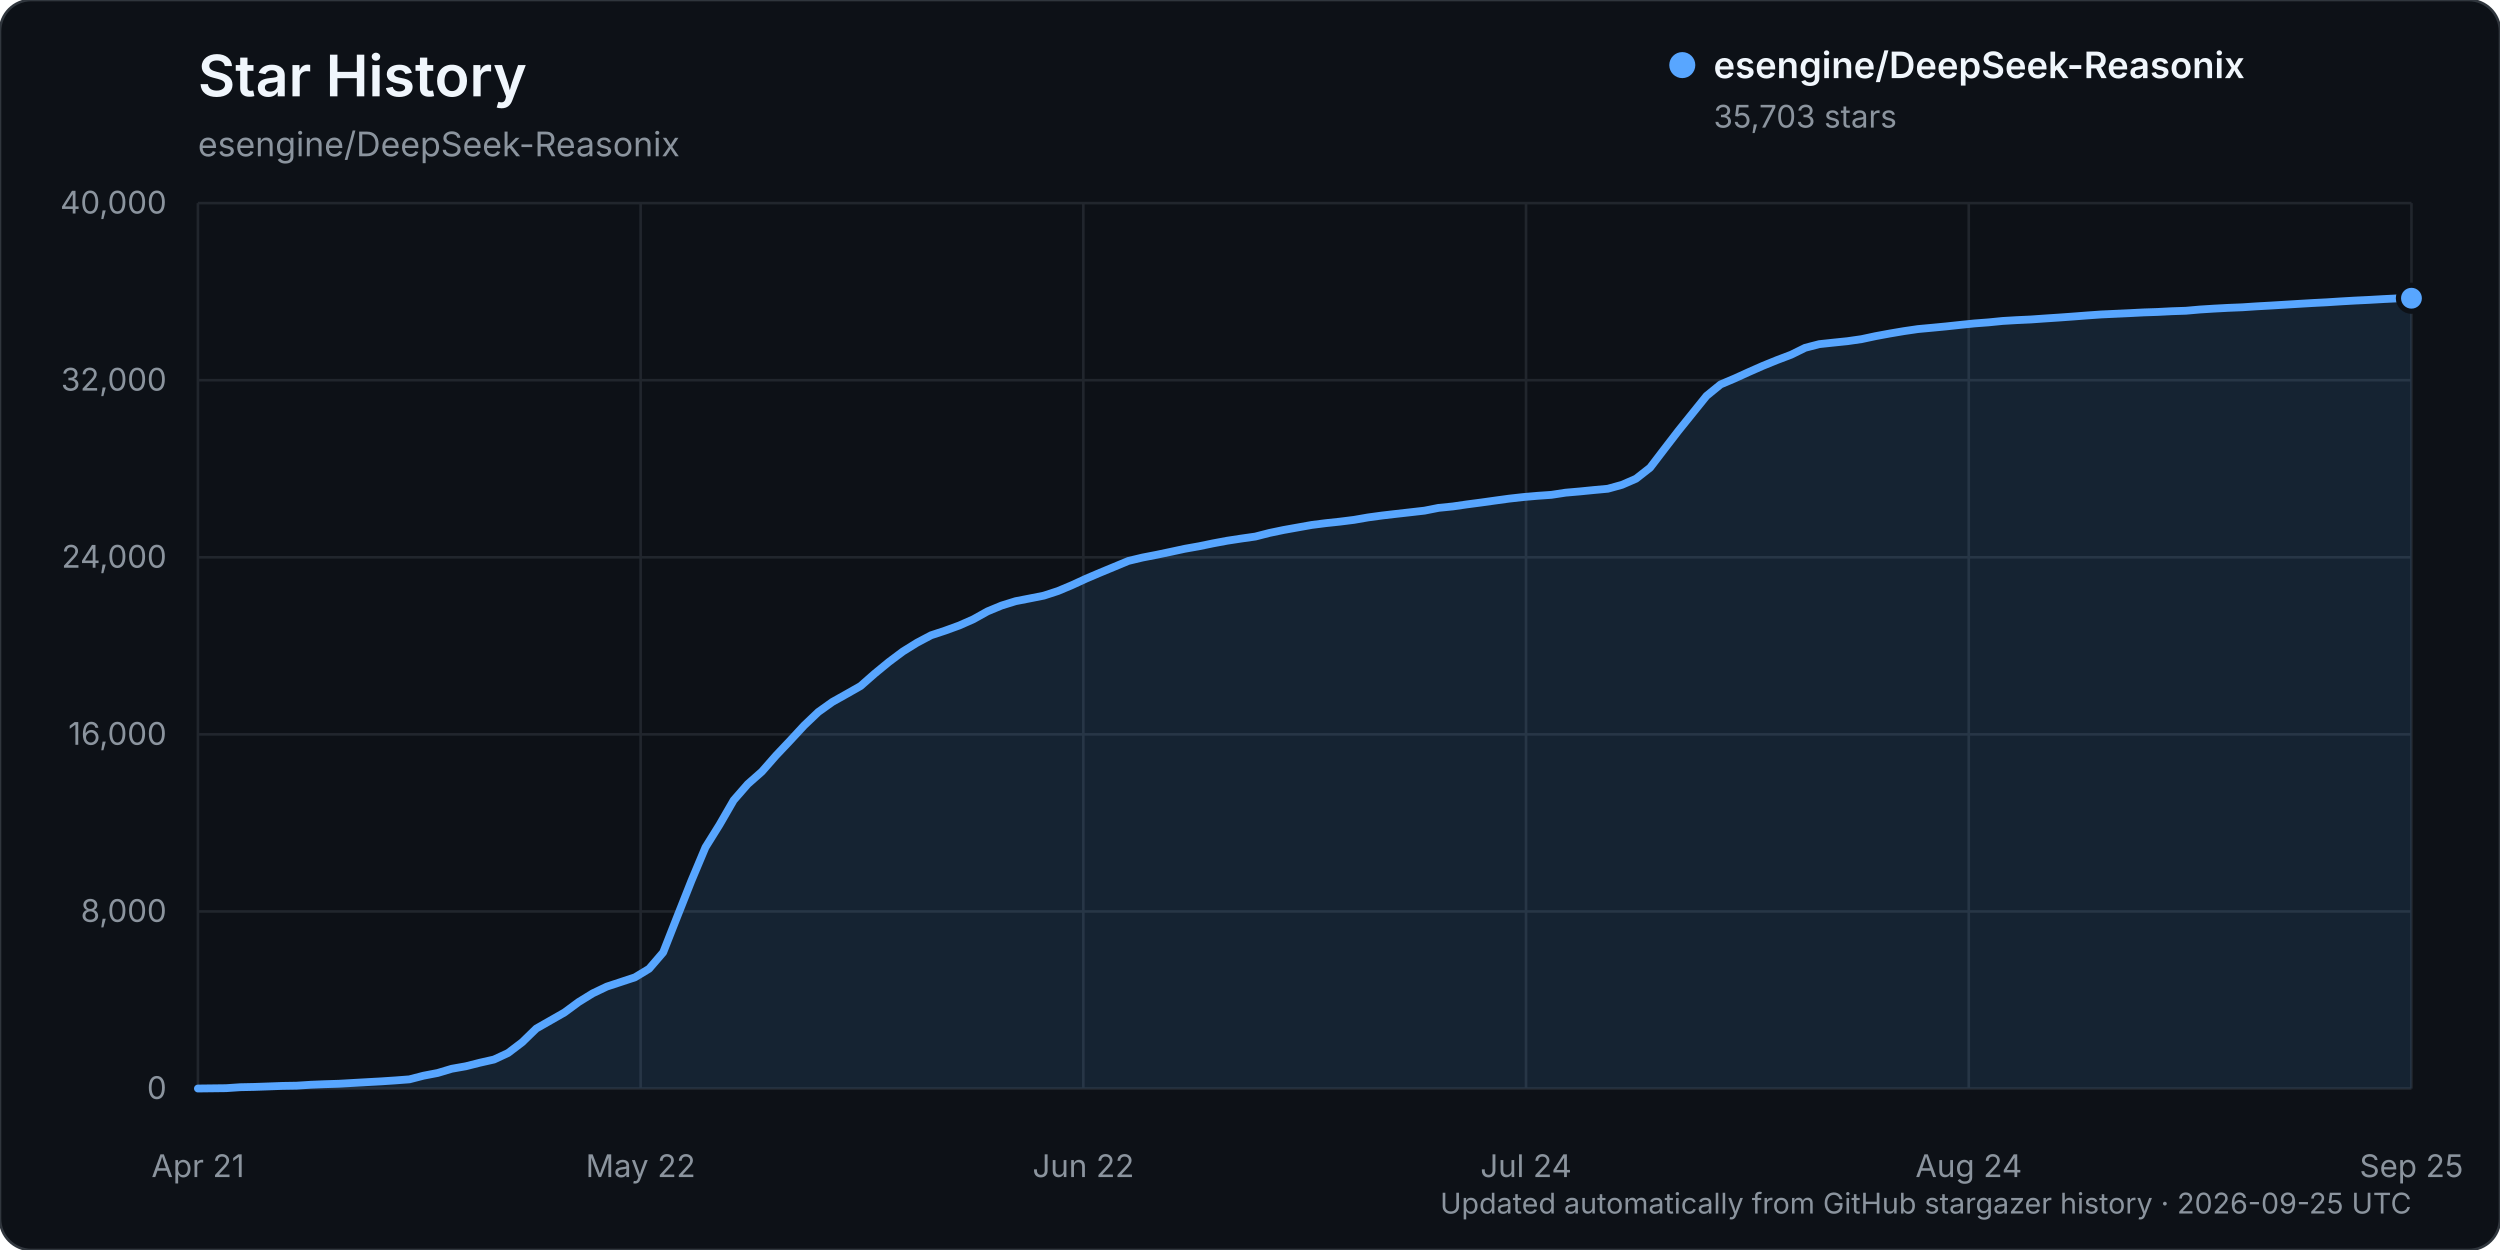
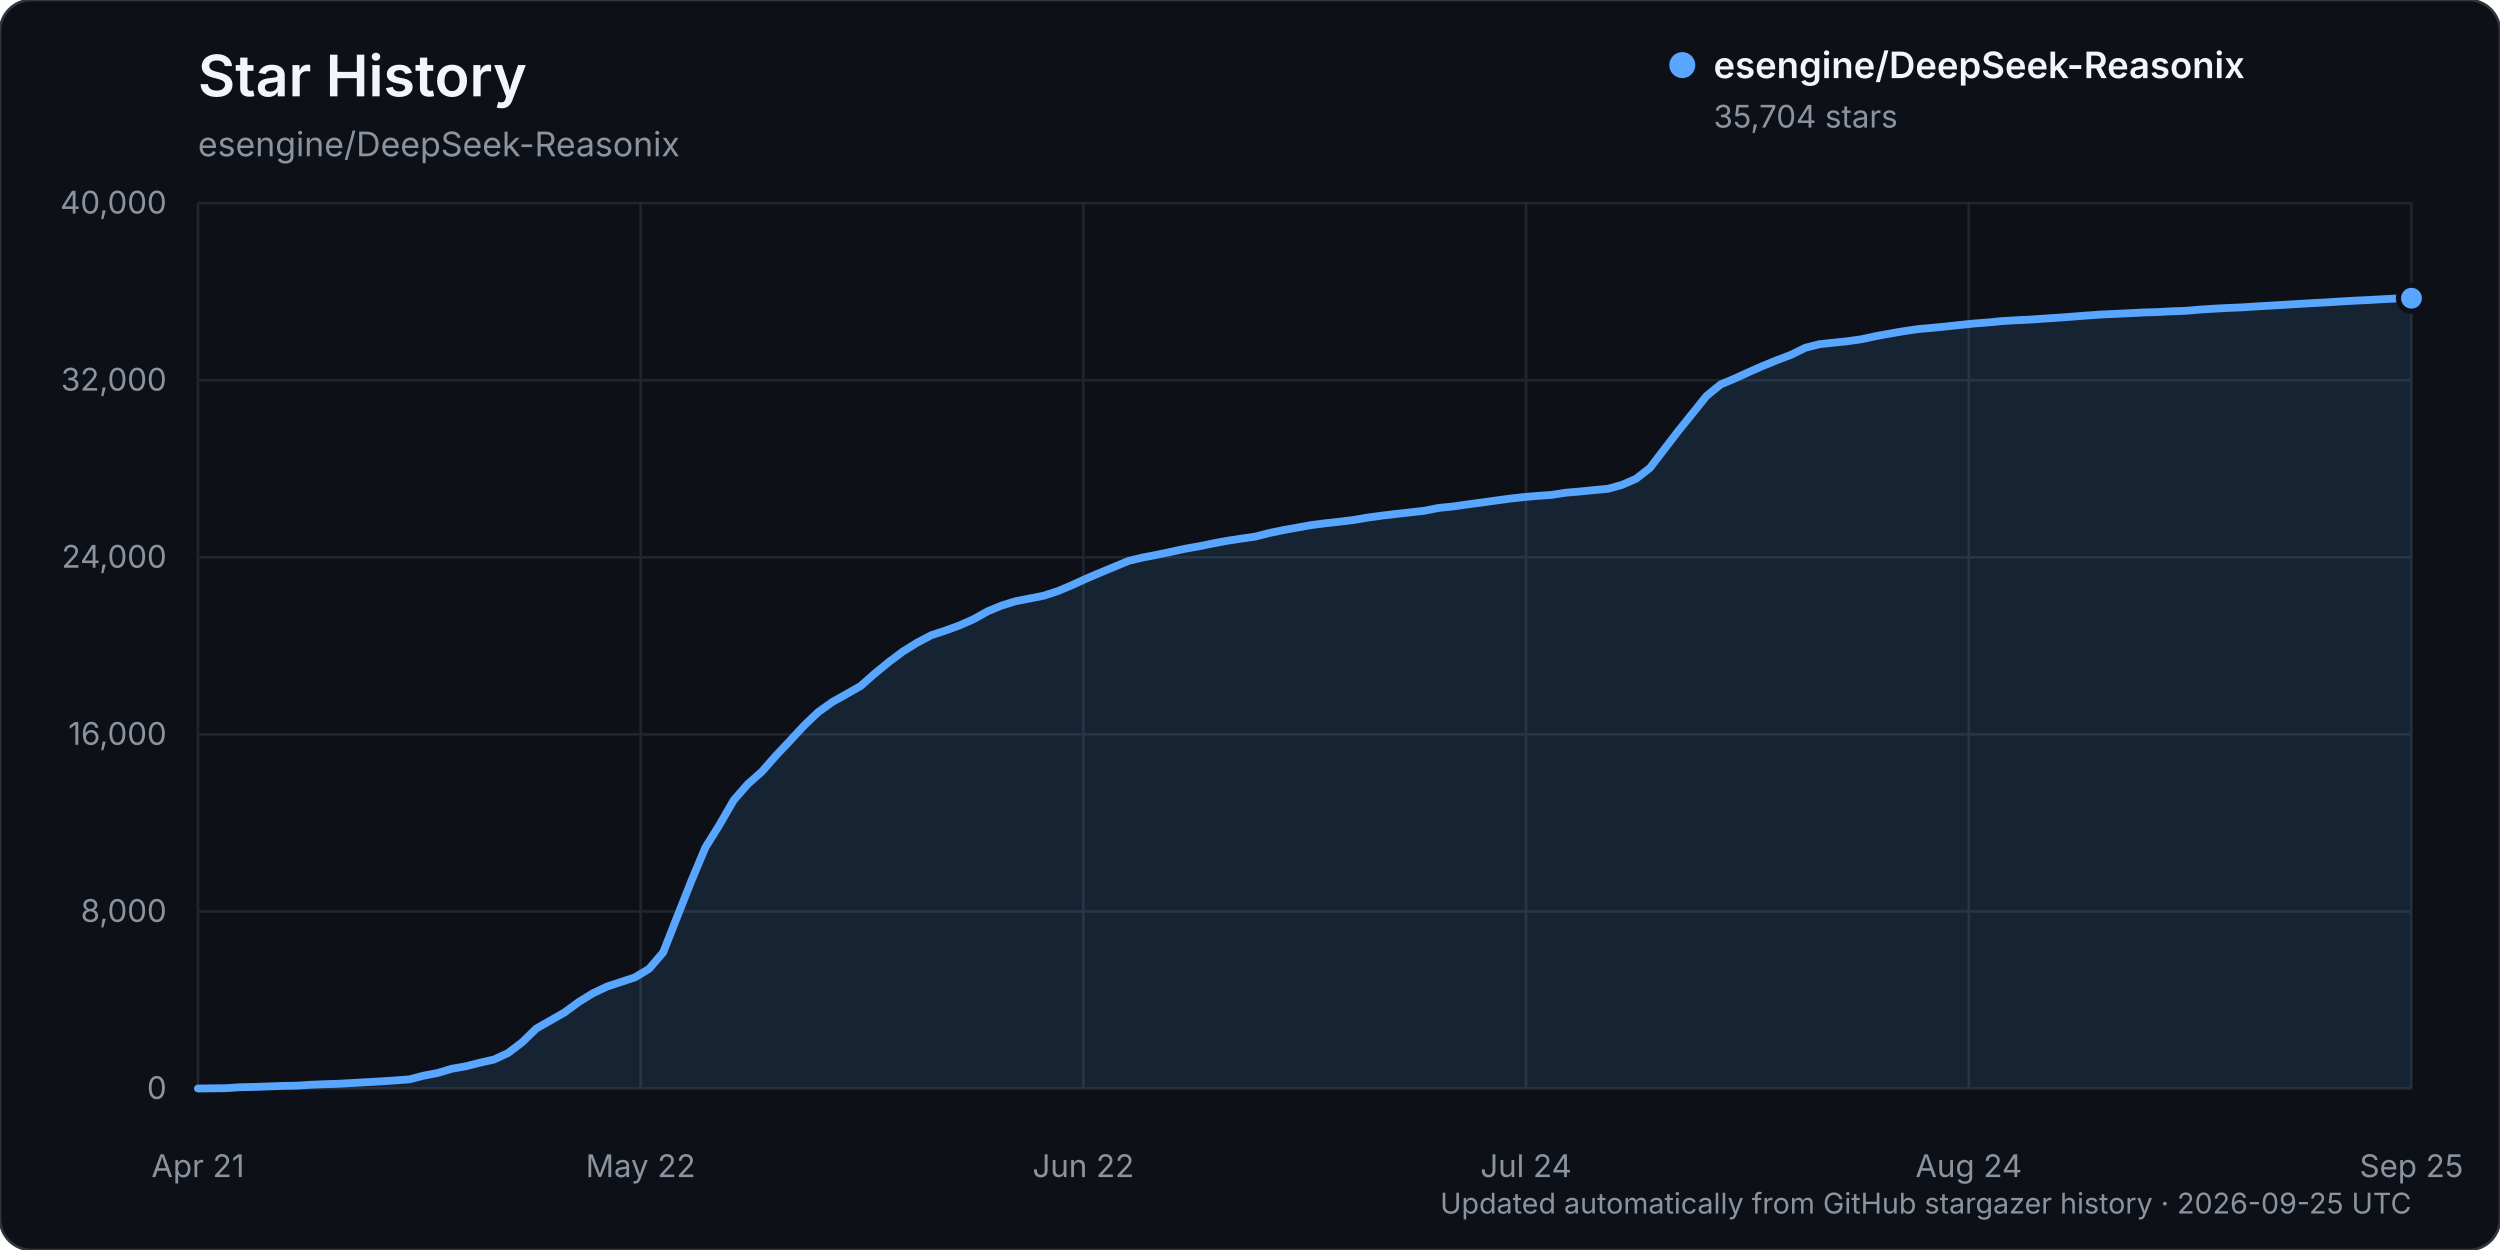
<svg xmlns="http://www.w3.org/2000/svg" width="960" height="480" viewBox="0 0 960 480" role="img" aria-labelledby="title description">
  <rect width="960" height="480" rx="12" fill="#0d1117" stroke="#30363d" />
  <text x="76" y="37" fill="#f0f6fc" font-family="-apple-system, BlinkMacSystemFont, 'Segoe UI', sans-serif" font-size="22" font-weight="600">Star History</text>
  <text x="76" y="60" fill="#8b949e" font-family="-apple-system, BlinkMacSystemFont, 'Segoe UI', sans-serif" font-size="13">esengine/DeepSeek-Reasonix</text>
  <g font-family="-apple-system, BlinkMacSystemFont, 'Segoe UI', sans-serif">
    <line x1="76" y1="418.00" x2="926" y2="418.00" stroke="#21262d" stroke-width="1" />
    <text x="64" y="422.00" text-anchor="end" fill="#8b949e" font-size="12">0</text>
    <line x1="76" y1="350.00" x2="926" y2="350.00" stroke="#21262d" stroke-width="1" />
    <text x="64" y="354.00" text-anchor="end" fill="#8b949e" font-size="12">8,000</text>
    <line x1="76" y1="282.00" x2="926" y2="282.00" stroke="#21262d" stroke-width="1" />
    <text x="64" y="286.00" text-anchor="end" fill="#8b949e" font-size="12">16,000</text>
    <line x1="76" y1="214.00" x2="926" y2="214.00" stroke="#21262d" stroke-width="1" />
    <text x="64" y="218.00" text-anchor="end" fill="#8b949e" font-size="12">24,000</text>
    <line x1="76" y1="146.00" x2="926" y2="146.00" stroke="#21262d" stroke-width="1" />
    <text x="64" y="150.00" text-anchor="end" fill="#8b949e" font-size="12">32,000</text>
    <line x1="76" y1="78.00" x2="926" y2="78.00" stroke="#21262d" stroke-width="1" />
    <text x="64" y="82.00" text-anchor="end" fill="#8b949e" font-size="12">40,000</text>
    <line x1="76.00" y1="78" x2="76.00" y2="418" stroke="#21262d" stroke-width="1" />
    <text x="76.00" y="452" text-anchor="middle" fill="#8b949e" font-size="12">Apr 21</text>
    <line x1="246.00" y1="78" x2="246.00" y2="418" stroke="#21262d" stroke-width="1" />
    <text x="246.00" y="452" text-anchor="middle" fill="#8b949e" font-size="12">May 22</text>
    <line x1="416.00" y1="78" x2="416.00" y2="418" stroke="#21262d" stroke-width="1" />
    <text x="416.00" y="452" text-anchor="middle" fill="#8b949e" font-size="12">Jun 22</text>
    <line x1="586.00" y1="78" x2="586.00" y2="418" stroke="#21262d" stroke-width="1" />
    <text x="586.00" y="452" text-anchor="middle" fill="#8b949e" font-size="12">Jul 24</text>
    <line x1="756.00" y1="78" x2="756.00" y2="418" stroke="#21262d" stroke-width="1" />
    <text x="756.00" y="452" text-anchor="middle" fill="#8b949e" font-size="12">Aug 24</text>
    <line x1="926.00" y1="78" x2="926.00" y2="418" stroke="#21262d" stroke-width="1" />
    <text x="926.00" y="452" text-anchor="middle" fill="#8b949e" font-size="12">Sep 25</text>
-     <path d="M76.00,417.99 L86.83,417.86 L92.24,417.49 L97.66,417.38 L103.07,417.19 L108.48,416.99 L113.90,416.90 L119.31,416.55 L124.73,416.33 L130.14,416.16 L135.55,415.85 L140.97,415.54 L146.38,415.24 L151.80,414.88 L157.21,414.47 L162.62,413.07 L168.04,412.03 L173.45,410.41 L178.87,409.45 L184.28,408.08 L189.69,406.86 L195.11,404.34 L200.52,400.23 L205.94,394.96 L211.35,391.88 L216.76,388.79 L222.18,384.79 L227.59,381.45 L233.01,378.86 L238.42,377.08 L243.83,375.29 L249.25,372.01 L254.66,365.72 L260.08,351.93 L265.49,338.26 L270.90,325.37 L276.32,316.67 L281.73,307.29 L287.15,301.08 L292.56,296.31 L297.97,290.14 L303.39,284.41 L308.80,278.57 L314.22,273.41 L319.63,269.55 L325.04,266.52 L330.46,263.44 L335.87,258.68 L341.29,254.23 L346.70,250.18 L352.11,246.82 L357.53,243.95 L362.94,242.16 L368.36,240.19 L373.77,237.80 L379.18,234.78 L384.60,232.53 L390.01,230.85 L395.43,229.80 L400.84,228.72 L406.25,226.96 L411.67,224.68 L417.08,222.19 L422.50,219.88 L427.91,217.64 L433.32,215.39 L438.74,214.09 L444.15,213.04 L449.57,211.90 L454.98,210.73 L460.39,209.77 L465.81,208.65 L471.22,207.64 L476.64,206.81 L482.05,206.04 L487.46,204.65 L492.88,203.52 L498.29,202.55 L503.71,201.58 L509.12,200.89 L514.54,200.31 L519.95,199.63 L525.36,198.69 L530.78,197.95 L536.19,197.32 L541.61,196.71 L547.02,196.09 L552.43,195.02 L557.85,194.48 L563.26,193.69 L568.68,192.98 L574.09,192.22 L579.50,191.48 L584.92,190.87 L590.33,190.40 L595.75,190.02 L601.16,189.19 L606.57,188.72 L611.99,188.18 L617.40,187.68 L622.82,186.18 L628.23,183.83 L633.64,179.59 L639.06,172.50 L644.47,165.47 L649.89,158.74 L655.30,152.03 L660.71,147.62 L666.13,145.32 L671.54,142.86 L676.96,140.47 L682.37,138.27 L687.78,136.22 L693.20,133.55 L698.61,132.15 L704.03,131.57 L709.44,131.01 L714.85,130.23 L720.27,129.07 L725.68,128.07 L731.10,127.15 L736.51,126.36 L741.92,125.86 L747.34,125.34 L752.75,124.76 L758.17,124.20 L763.58,123.79 L768.99,123.25 L774.41,122.93 L779.82,122.68 L785.24,122.30 L790.65,121.94 L796.06,121.55 L801.48,121.13 L806.89,120.75 L812.31,120.50 L817.72,120.25 L823.13,119.97 L828.55,119.79 L833.96,119.51 L839.38,119.33 L844.79,118.85 L850.20,118.51 L855.62,118.22 L861.03,118.00 L866.45,117.64 L871.86,117.34 L877.27,117.01 L882.69,116.68 L888.10,116.36 L893.52,116.08 L898.93,115.73 L904.34,115.42 L909.76,115.16 L915.17,114.85 L920.59,114.58 L926.00,114.52 L926.00,418.00 L76.00,418.00 Z" fill="#58a6ff" opacity="0.12" />
-     <path d="M76.00,417.99 L86.83,417.86 L92.24,417.49 L97.66,417.38 L103.07,417.19 L108.48,416.99 L113.90,416.90 L119.31,416.55 L124.73,416.33 L130.14,416.16 L135.55,415.85 L140.97,415.54 L146.38,415.24 L151.80,414.88 L157.21,414.47 L162.62,413.07 L168.04,412.03 L173.45,410.41 L178.87,409.45 L184.28,408.08 L189.69,406.86 L195.11,404.34 L200.52,400.23 L205.94,394.96 L211.35,391.88 L216.76,388.79 L222.18,384.79 L227.59,381.45 L233.01,378.86 L238.42,377.08 L243.83,375.29 L249.25,372.01 L254.66,365.72 L260.08,351.93 L265.49,338.26 L270.90,325.37 L276.32,316.67 L281.73,307.29 L287.15,301.08 L292.56,296.31 L297.97,290.14 L303.39,284.41 L308.80,278.57 L314.22,273.41 L319.63,269.55 L325.04,266.52 L330.46,263.44 L335.87,258.68 L341.29,254.23 L346.70,250.18 L352.11,246.82 L357.53,243.95 L362.94,242.16 L368.36,240.19 L373.77,237.80 L379.18,234.78 L384.60,232.53 L390.01,230.85 L395.43,229.80 L400.84,228.72 L406.25,226.96 L411.67,224.68 L417.08,222.19 L422.50,219.88 L427.91,217.64 L433.32,215.39 L438.74,214.09 L444.15,213.04 L449.57,211.90 L454.98,210.73 L460.39,209.77 L465.81,208.65 L471.22,207.64 L476.64,206.81 L482.05,206.04 L487.46,204.65 L492.88,203.52 L498.29,202.55 L503.71,201.58 L509.12,200.89 L514.54,200.31 L519.95,199.63 L525.36,198.69 L530.78,197.95 L536.19,197.32 L541.61,196.71 L547.02,196.09 L552.43,195.02 L557.85,194.48 L563.26,193.69 L568.68,192.98 L574.09,192.22 L579.50,191.48 L584.92,190.87 L590.33,190.40 L595.75,190.02 L601.16,189.19 L606.57,188.72 L611.99,188.18 L617.40,187.68 L622.82,186.18 L628.23,183.83 L633.64,179.59 L639.06,172.50 L644.47,165.47 L649.89,158.74 L655.30,152.03 L660.71,147.62 L666.13,145.32 L671.54,142.86 L676.96,140.47 L682.37,138.27 L687.78,136.22 L693.20,133.55 L698.61,132.15 L704.03,131.57 L709.44,131.01 L714.85,130.23 L720.27,129.07 L725.68,128.07 L731.10,127.15 L736.51,126.36 L741.92,125.86 L747.34,125.34 L752.75,124.76 L758.17,124.20 L763.58,123.79 L768.99,123.25 L774.41,122.93 L779.82,122.68 L785.24,122.30 L790.65,121.94 L796.06,121.55 L801.48,121.13 L806.89,120.75 L812.31,120.50 L817.72,120.25 L823.13,119.97 L828.55,119.79 L833.96,119.51 L839.38,119.33 L844.79,118.85 L850.20,118.51 L855.62,118.22 L861.03,118.00 L866.45,117.64 L871.86,117.34 L877.27,117.01 L882.69,116.68 L888.10,116.36 L893.52,116.08 L898.93,115.73 L904.34,115.42 L909.76,115.16 L915.17,114.85 L920.59,114.58 L926.00,114.52" fill="none" stroke="#58a6ff" stroke-width="3" stroke-linecap="round" stroke-linejoin="round" />
+     <path d="M76.00,417.99 L86.83,417.86 L92.24,417.49 L97.66,417.38 L103.07,417.19 L108.48,416.99 L113.90,416.90 L119.31,416.55 L124.73,416.33 L130.14,416.16 L135.55,415.85 L140.97,415.54 L146.38,415.24 L151.80,414.88 L157.21,414.47 L162.62,413.07 L168.04,412.03 L173.45,410.41 L178.87,409.45 L184.28,408.08 L189.69,406.86 L195.11,404.34 L200.52,400.23 L205.94,394.96 L211.35,391.88 L216.76,388.79 L222.18,384.80 L227.59,381.46 L233.01,378.87 L238.42,377.09 L243.83,375.30 L249.25,372.02 L254.66,365.73 L260.08,351.94 L265.49,338.27 L270.90,325.38 L276.32,316.68 L281.73,307.30 L287.15,301.09 L292.56,296.31 L297.97,290.15 L303.39,284.41 L308.80,278.57 L314.22,273.42 L319.63,269.56 L325.04,266.53 L330.46,263.45 L335.87,258.68 L341.29,254.24 L346.70,250.19 L352.11,246.83 L357.53,243.96 L362.94,242.17 L368.36,240.20 L373.77,237.81 L379.18,234.79 L384.60,232.54 L390.01,230.86 L395.43,229.81 L400.84,228.73 L406.25,226.97 L411.67,224.68 L417.08,222.20 L422.50,219.90 L427.91,217.65 L433.32,215.40 L438.74,214.10 L444.15,213.06 L449.57,211.92 L454.98,210.74 L460.39,209.78 L465.81,208.67 L471.22,207.66 L476.64,206.83 L482.05,206.05 L487.46,204.67 L492.88,203.54 L498.29,202.57 L503.71,201.60 L509.12,200.91 L514.54,200.32 L519.95,199.65 L525.36,198.72 L530.78,197.98 L536.19,197.35 L541.61,196.74 L547.02,196.12 L552.43,195.04 L557.85,194.50 L563.26,193.72 L568.68,193.01 L574.09,192.25 L579.50,191.51 L584.92,190.90 L590.33,190.42 L595.75,190.05 L601.16,189.21 L606.57,188.75 L611.99,188.20 L617.40,187.71 L622.82,186.21 L628.23,183.86 L633.64,179.62 L639.06,172.53 L644.47,165.50 L649.89,158.77 L655.30,152.05 L660.71,147.64 L666.13,145.35 L671.54,142.89 L676.96,140.50 L682.37,138.30 L687.78,136.24 L693.20,133.57 L698.61,132.18 L704.03,131.59 L709.44,131.04 L714.85,130.26 L720.27,129.09 L725.68,128.10 L731.10,127.17 L736.51,126.38 L741.92,125.89 L747.34,125.36 L752.75,124.78 L758.17,124.22 L763.58,123.81 L768.99,123.28 L774.41,122.96 L779.82,122.71 L785.24,122.33 L790.65,121.97 L796.06,121.57 L801.48,121.15 L806.89,120.77 L812.31,120.53 L817.72,120.27 L823.13,120.00 L828.55,119.82 L833.96,119.54 L839.38,119.35 L844.79,118.88 L850.20,118.54 L855.62,118.25 L861.03,118.03 L866.45,117.66 L871.86,117.36 L877.27,117.04 L882.69,116.70 L888.10,116.39 L893.52,116.11 L898.93,115.76 L904.34,115.45 L909.76,115.20 L915.17,114.88 L920.59,114.62 L926.00,114.52 L926.00,418.00 L76.00,418.00 Z" fill="#58a6ff" opacity="0.12" />
+     <path d="M76.00,417.99 L86.83,417.86 L92.24,417.49 L97.66,417.38 L103.07,417.19 L108.48,416.99 L113.90,416.90 L119.31,416.55 L124.73,416.33 L130.14,416.16 L135.55,415.85 L140.97,415.54 L146.38,415.24 L151.80,414.88 L157.21,414.47 L162.62,413.07 L168.04,412.03 L173.45,410.41 L178.87,409.45 L184.28,408.08 L189.69,406.86 L195.11,404.34 L200.52,400.23 L205.94,394.96 L211.35,391.88 L216.76,388.79 L222.18,384.80 L227.59,381.46 L233.01,378.87 L238.42,377.09 L243.83,375.30 L249.25,372.02 L254.66,365.73 L260.08,351.94 L265.49,338.27 L270.90,325.38 L276.32,316.68 L281.73,307.30 L287.15,301.09 L292.56,296.31 L297.97,290.15 L303.39,284.41 L308.80,278.57 L314.22,273.42 L319.63,269.56 L325.04,266.53 L330.46,263.45 L335.87,258.68 L341.29,254.24 L346.70,250.19 L352.11,246.83 L357.53,243.96 L362.94,242.17 L368.36,240.20 L373.77,237.81 L379.18,234.79 L384.60,232.54 L390.01,230.86 L395.43,229.81 L400.84,228.73 L406.25,226.97 L411.67,224.68 L417.08,222.20 L422.50,219.90 L427.91,217.65 L433.32,215.40 L438.74,214.10 L444.15,213.06 L449.57,211.92 L454.98,210.74 L460.39,209.78 L465.81,208.67 L471.22,207.66 L476.64,206.83 L482.05,206.05 L487.46,204.67 L492.88,203.54 L498.29,202.57 L503.71,201.60 L509.12,200.91 L514.54,200.32 L519.95,199.65 L525.36,198.72 L530.78,197.98 L536.19,197.35 L541.61,196.74 L547.02,196.12 L552.43,195.04 L557.85,194.50 L563.26,193.72 L568.68,193.01 L574.09,192.25 L579.50,191.51 L584.92,190.90 L590.33,190.42 L595.75,190.05 L601.16,189.21 L606.57,188.75 L611.99,188.20 L617.40,187.71 L622.82,186.21 L628.23,183.86 L633.64,179.62 L639.06,172.53 L644.47,165.50 L649.89,158.77 L655.30,152.05 L660.71,147.64 L666.13,145.35 L671.54,142.89 L676.96,140.50 L682.37,138.30 L687.78,136.24 L693.20,133.57 L698.61,132.18 L704.03,131.59 L709.44,131.04 L714.85,130.26 L720.27,129.09 L725.68,128.10 L731.10,127.17 L736.51,126.38 L741.92,125.89 L747.34,125.36 L752.75,124.78 L758.17,124.22 L763.58,123.81 L768.99,123.28 L774.41,122.96 L779.82,122.71 L785.24,122.33 L790.65,121.97 L796.06,121.57 L801.48,121.15 L806.89,120.77 L812.31,120.53 L817.72,120.27 L823.13,120.00 L828.55,119.82 L833.96,119.54 L839.38,119.35 L844.79,118.88 L850.20,118.54 L855.62,118.25 L861.03,118.03 L866.45,117.66 L871.86,117.36 L877.27,117.04 L882.69,116.70 L888.10,116.39 L893.52,116.11 L898.93,115.76 L904.34,115.45 L909.76,115.20 L915.17,114.88 L920.59,114.62 L926.00,114.52" fill="none" stroke="#58a6ff" stroke-width="3" stroke-linecap="round" stroke-linejoin="round" />
    <circle cx="926.00" cy="114.52" r="5" fill="#58a6ff" stroke="#0d1117" stroke-width="2" />
    <g transform="translate(646, 25)">
      <circle cx="0" cy="0" r="5" fill="#58a6ff" />
      <text x="12" y="5" fill="#f0f6fc" font-size="14" font-weight="600">esengine/DeepSeek-Reasonix</text>
-       <text x="12" y="24" fill="#8b949e" font-size="12">35,703 stars</text>
+       <text x="12" y="24" fill="#8b949e" font-size="12">35,704 stars</text>
    </g>
    <text x="926" y="466" text-anchor="end" fill="#8b949e" font-size="11">Updated automatically from GitHub stargazer history · 2026-09-25 UTC</text>
  </g>
</svg>
